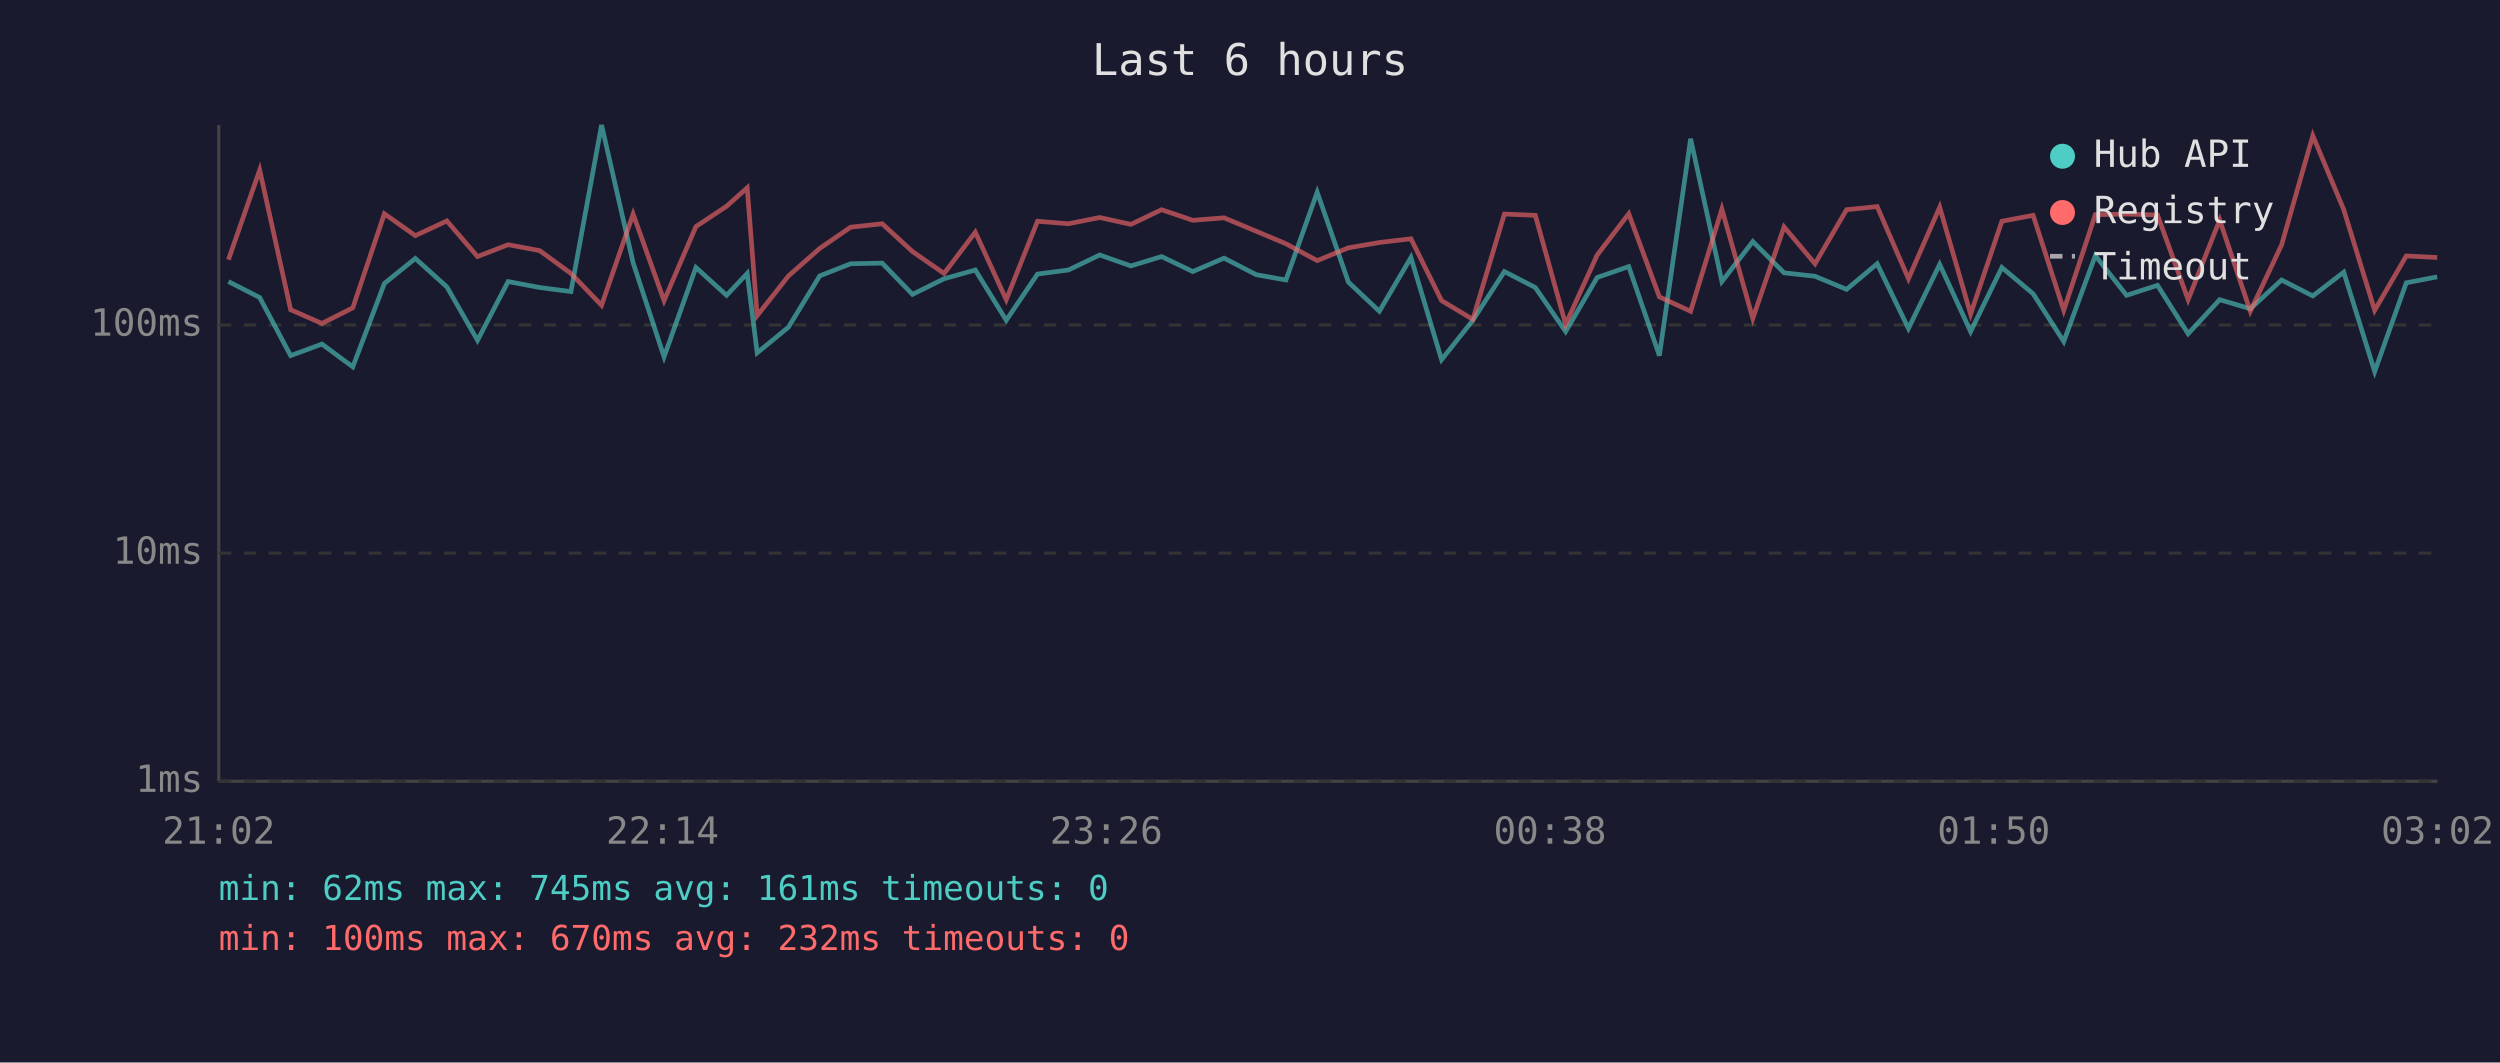
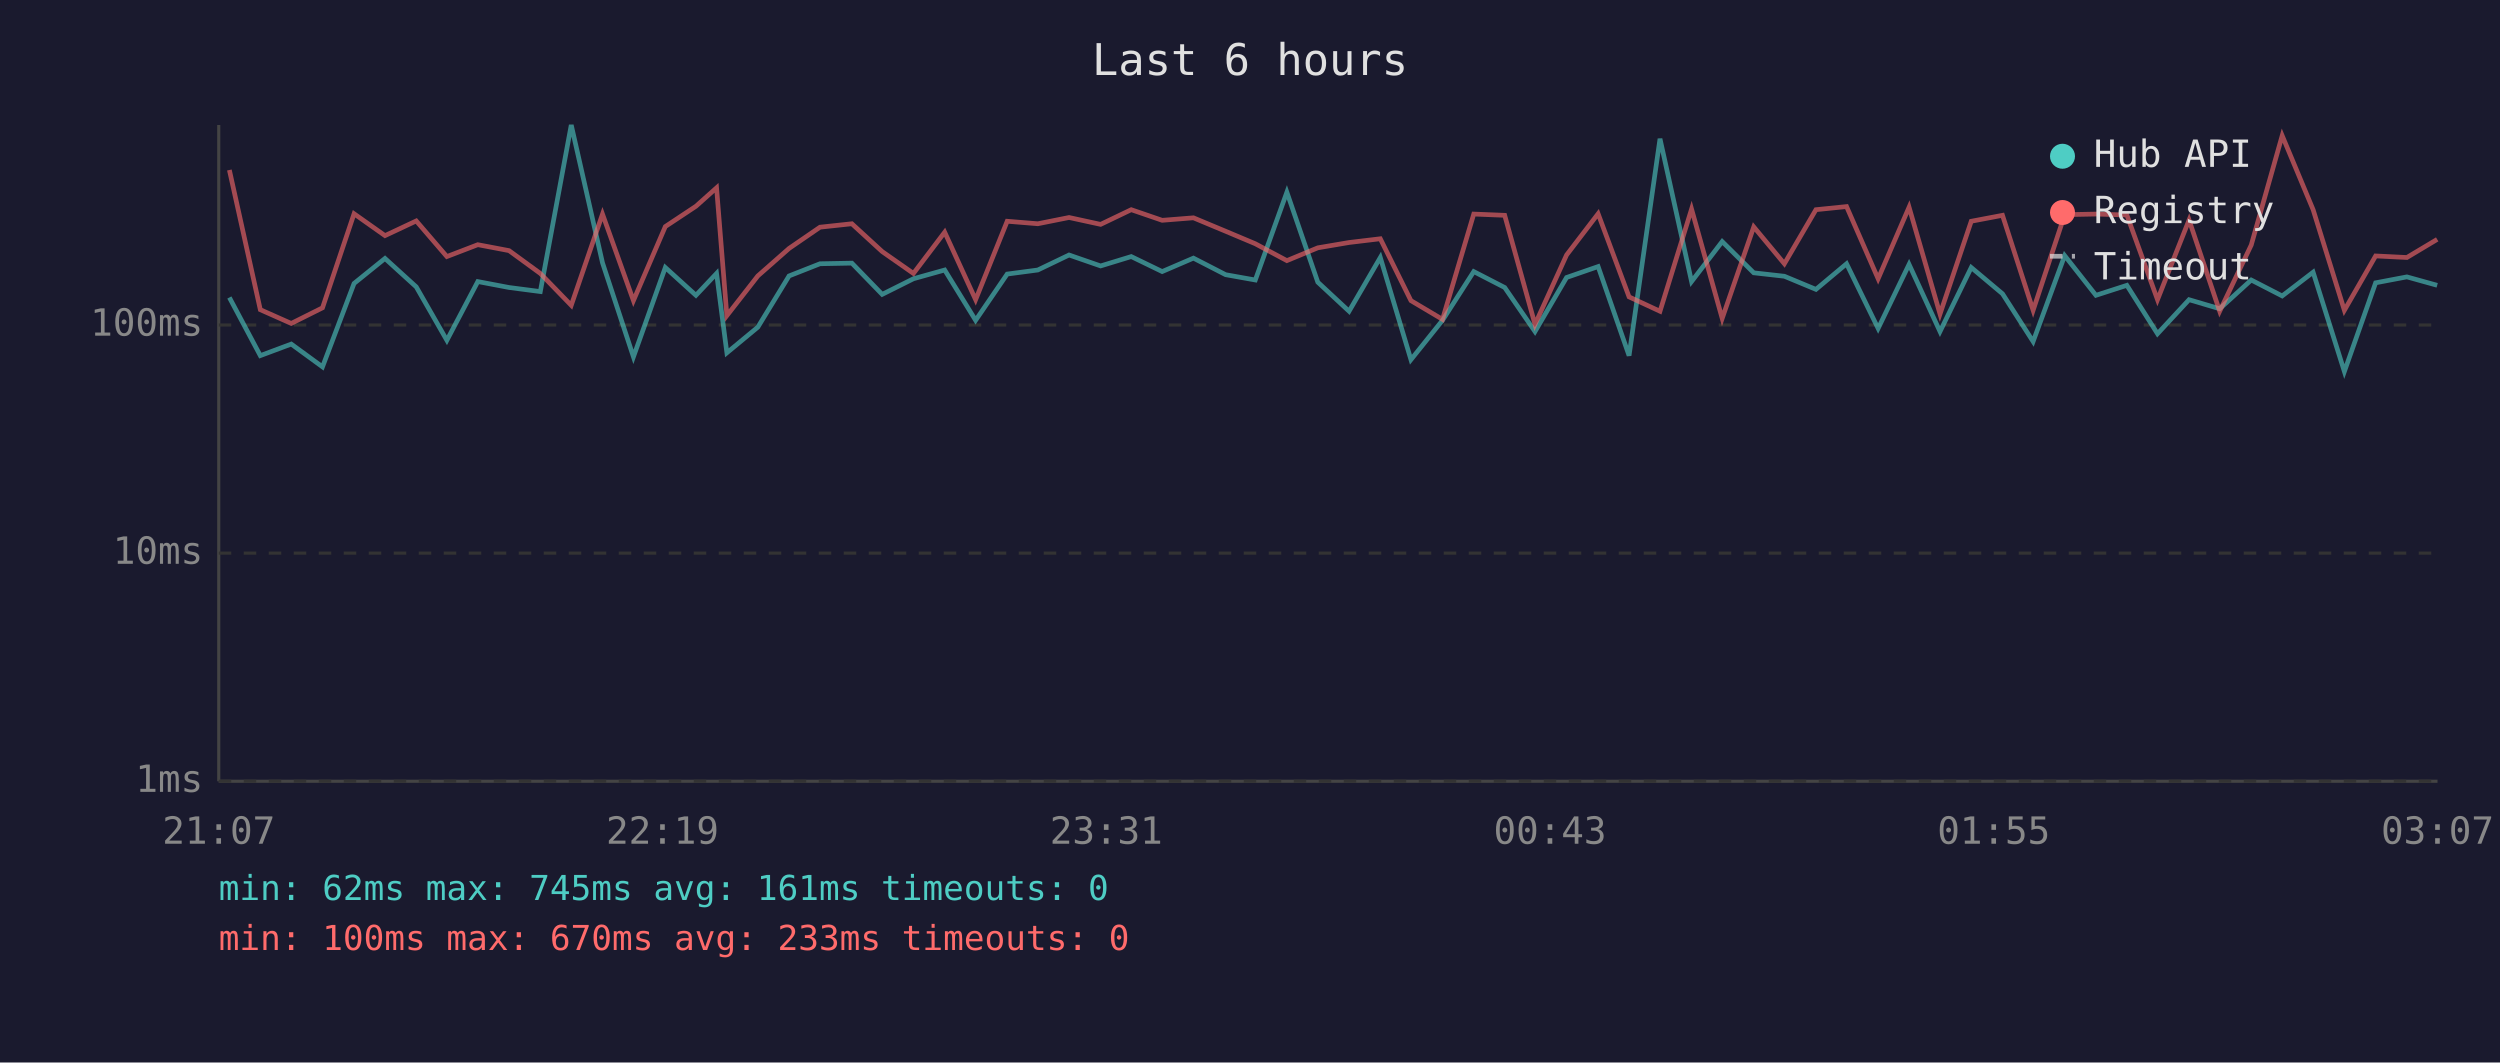
<svg xmlns="http://www.w3.org/2000/svg" viewBox="0 0 800 340" font-family="monospace" font-size="12">
  <rect width="800" height="340" fill="#1a1a2e" />
  <text x="400" y="24" fill="#e0e0e0" font-size="14" text-anchor="middle">Last 6 hours</text>
  <line x1="70" y1="40" x2="70" y2="250" stroke="#444" stroke-width="1" />
  <line x1="70" y1="250" x2="780" y2="250" stroke="#444" stroke-width="1" />
  <line x1="70" y1="250" x2="780" y2="250" stroke="#333" stroke-width="1" stroke-dasharray="4" />
  <text x="65" y="250" fill="#888" text-anchor="end" dominant-baseline="middle">1ms</text>
  <line x1="70" y1="177" x2="780" y2="177" stroke="#333" stroke-width="1" stroke-dasharray="4" />
  <text x="65" y="177" fill="#888" text-anchor="end" dominant-baseline="middle">10ms</text>
  <line x1="70" y1="104" x2="780" y2="104" stroke="#333" stroke-width="1" stroke-dasharray="4" />
  <text x="65" y="104" fill="#888" text-anchor="end" dominant-baseline="middle">100ms</text>
-   <text x="70" y="270" fill="#888" text-anchor="middle">21:02</text>
-   <text x="212" y="270" fill="#888" text-anchor="middle">22:14</text>
-   <text x="354" y="270" fill="#888" text-anchor="middle">23:26</text>
-   <text x="496" y="270" fill="#888" text-anchor="middle">00:38</text>
-   <text x="638" y="270" fill="#888" text-anchor="middle">01:50</text>
-   <text x="780" y="270" fill="#888" text-anchor="middle">03:02</text>
-   <polyline points="73.1,90.1 83.1,95.2 93.0,113.8 103.0,110.1 112.9,117.4 123.0,90.7 132.9,82.7 143.0,91.8 152.8,108.9 162.6,90.1 172.7,92.0 182.7,93.3 192.5,40.0 202.6,84.1 212.5,114.2 222.7,85.6 232.5,94.5 239.1,87.5 242.3,112.9 252.3,104.7 262.3,88.3 272.2,84.4 282.3,84.2 292.0,94.2 302.1,89.2 312.1,86.4 322.0,102.5 332.0,87.7 341.9,86.4 351.9,81.6 361.9,85.1 371.7,82.1 381.7,86.9 391.7,82.6 402.0,87.9 411.5,89.6 421.5,61.5 431.5,90.3 441.4,99.6 451.5,82.4 461.3,115.1 471.3,102.5 481.4,86.9 491.3,92.0 501.0,106.1 511.1,88.8 521.2,85.3 531.0,113.8 541.0,44.4 551.0,90.1 560.9,77.3 570.9,87.3 580.8,88.4 590.9,92.6 600.7,84.4 610.7,105.1 620.7,84.6 630.6,106.1 640.6,85.6 650.6,94.0 660.4,109.3 670.5,81.8 680.5,94.5 690.4,91.3 700.2,106.8 710.3,95.9 720.1,98.8 730.1,89.6 740.1,94.7 750.0,87.1 759.9,118.9 770.0,90.5 779.9,88.6" fill="none" stroke="#4ecdc4" stroke-width="1.5" opacity="0.6" />
-   <polyline points="73.1,83.1 83.1,54.4 93.0,99.1 103.0,103.5 112.9,98.5 123.0,68.4 132.9,75.4 143.0,70.7 152.8,82.1 162.6,78.3 172.7,80.2 182.7,87.5 192.5,97.7 202.6,68.5 212.5,96.2 222.7,72.5 232.5,66.0 239.1,60.1 242.3,101.0 252.3,88.3 262.3,79.5 272.2,72.7 282.3,71.6 292.0,80.5 302.1,87.5 312.1,74.3 322.0,95.9 332.0,70.8 341.9,71.6 351.9,69.6 361.9,71.8 371.7,67.1 381.7,70.5 391.7,69.7 402.0,74.0 411.5,78.0 421.5,83.4 431.5,79.3 441.4,77.6 451.5,76.4 461.3,96.2 471.3,102.2 481.4,68.5 491.3,68.9 501.0,103.8 511.1,81.6 521.2,68.4 531.0,95.0 541.0,99.6 551.0,66.9 560.9,101.9 570.9,72.6 580.8,84.4 590.9,67.1 600.7,66.1 610.7,89.2 620.7,66.3 630.6,100.5 640.6,70.8 650.6,68.9 660.4,99.3 670.5,68.7 680.5,68.5 690.4,68.8 700.2,95.9 710.3,70.4 720.1,99.6 730.1,78.4 740.1,43.4 750.0,67.1 759.9,99.3 770.0,81.9 779.9,82.4" fill="none" stroke="#ff6b6b" stroke-width="1.5" opacity="0.6" />
+   <text x="70" y="270" fill="#888" text-anchor="middle">21:07</text>
+   <text x="212" y="270" fill="#888" text-anchor="middle">22:19</text>
+   <text x="354" y="270" fill="#888" text-anchor="middle">23:31</text>
+   <text x="496" y="270" fill="#888" text-anchor="middle">00:43</text>
+   <text x="638" y="270" fill="#888" text-anchor="middle">01:55</text>
+   <text x="780" y="270" fill="#888" text-anchor="middle">03:07</text>
+   <polyline points="73.4,95.2 83.3,113.8 93.2,110.1 103.2,117.4 113.3,90.7 123.2,82.7 133.2,91.8 143.0,108.9 152.9,90.1 162.9,92.0 172.9,93.3 182.8,40.0 192.8,84.1 202.7,114.2 212.9,85.6 222.7,94.5 229.3,87.5 232.6,112.9 242.5,104.7 252.5,88.3 262.4,84.4 272.6,84.2 282.3,94.2 292.3,89.2 302.3,86.4 312.2,102.5 322.3,87.7 332.1,86.4 342.1,81.6 352.2,85.1 362.0,82.1 371.9,86.9 381.9,82.6 392.2,87.9 401.7,89.6 411.8,61.5 421.7,90.3 431.7,99.6 441.7,82.4 451.5,115.1 461.6,102.5 471.6,86.9 481.5,92.0 491.2,106.1 501.3,88.8 511.4,85.3 521.3,113.8 531.2,44.4 541.3,90.1 551.1,77.3 561.2,87.3 571.0,88.4 581.1,92.6 590.9,84.4 601.0,105.1 610.9,84.6 620.8,106.1 630.8,85.6 640.8,94.0 650.6,109.3 660.7,81.8 670.7,94.5 680.6,91.3 690.4,106.8 700.5,95.9 710.3,98.8 720.4,89.6 730.3,94.7 740.2,87.1 750.2,118.9 760.2,90.5 770.2,88.6 779.9,91.3" fill="none" stroke="#4ecdc4" stroke-width="1.5" opacity="0.6" />
+   <polyline points="73.4,54.4 83.3,99.1 93.2,103.5 103.2,98.5 113.3,68.4 123.2,75.4 133.2,70.7 143.0,82.1 152.9,78.3 162.9,80.2 172.9,87.5 182.8,97.7 192.8,68.5 202.7,96.2 212.9,72.5 222.7,66.0 229.3,60.1 232.6,101.0 242.5,88.3 252.5,79.5 262.4,72.7 272.6,71.6 282.3,80.5 292.3,87.5 302.3,74.3 312.2,95.9 322.3,70.8 332.1,71.6 342.1,69.6 352.2,71.8 362.0,67.1 371.9,70.5 381.9,69.7 392.2,74.0 401.7,78.0 411.8,83.4 421.7,79.3 431.7,77.6 441.7,76.4 451.5,96.2 461.6,102.2 471.6,68.5 481.5,68.9 491.2,103.8 501.3,81.6 511.4,68.4 521.3,95.0 531.2,99.6 541.3,66.9 551.1,101.9 561.2,72.6 571.0,84.4 581.1,67.1 590.9,66.1 601.0,89.2 610.9,66.3 620.8,100.5 630.8,70.8 640.8,68.9 650.6,99.3 660.7,68.7 670.7,68.5 680.6,68.8 690.4,95.9 700.5,70.4 710.3,99.6 720.4,78.4 730.3,43.4 740.2,67.1 750.2,99.3 760.2,81.9 770.2,82.4 779.9,76.6" fill="none" stroke="#ff6b6b" stroke-width="1.5" opacity="0.6" />
  <circle cx="660" cy="50" r="4" fill="#4ecdc4" />
  <text x="670" y="50" fill="#e0e0e0" dominant-baseline="middle">Hub API</text>
  <circle cx="660" cy="68" r="4" fill="#ff6b6b" />
  <text x="670" y="68" fill="#e0e0e0" dominant-baseline="middle">Registry</text>
  <line x1="656" y1="82" x2="664" y2="82" stroke="#e0e0e0" stroke-width="1.5" stroke-dasharray="4,3" opacity="0.7" />
  <text x="670" y="86" fill="#e0e0e0" dominant-baseline="middle">Timeout</text>
  <text x="70" y="288" fill="#4ecdc4" font-size="11">min: 62ms  max: 745ms  avg: 161ms  timeouts: 0</text>
-   <text x="70" y="304" fill="#ff6b6b" font-size="11">min: 100ms  max: 670ms  avg: 232ms  timeouts: 0</text>
+   <text x="70" y="304" fill="#ff6b6b" font-size="11">min: 100ms  max: 670ms  avg: 233ms  timeouts: 0</text>
</svg>
